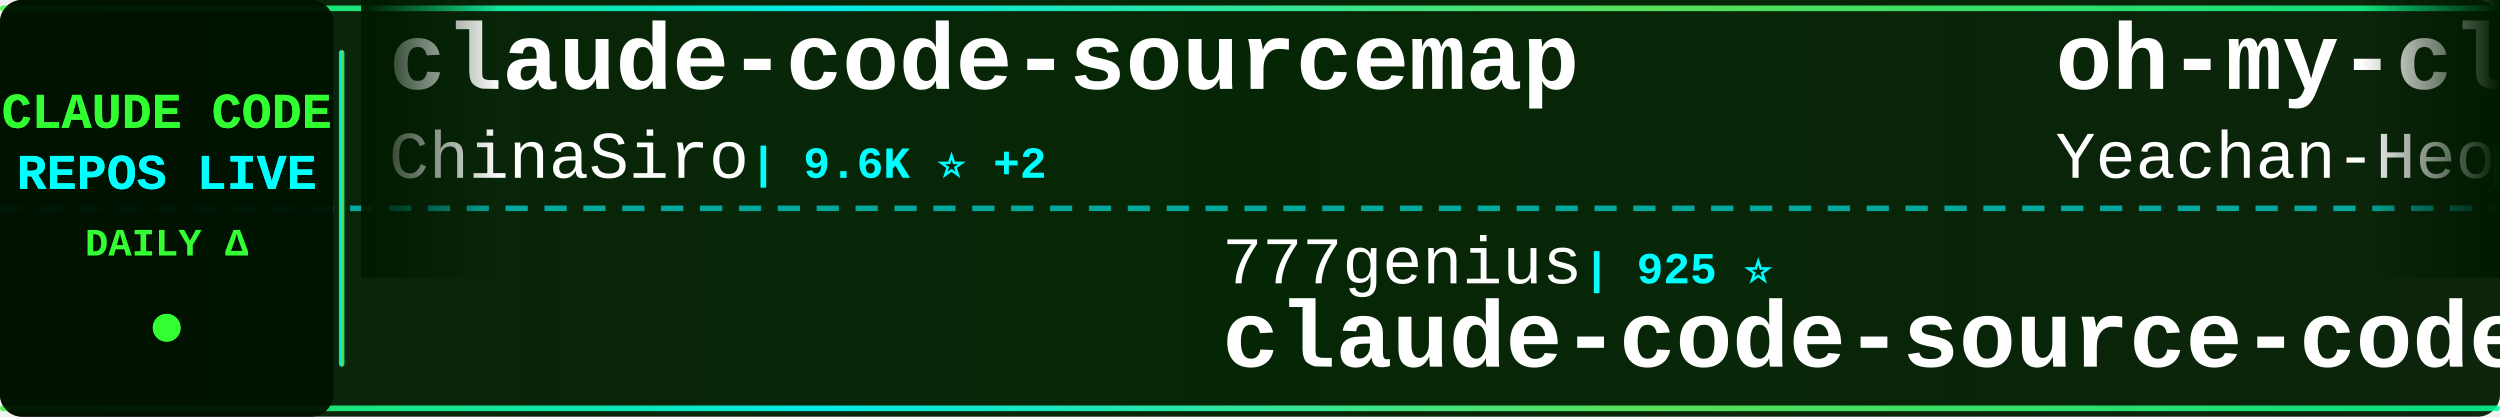
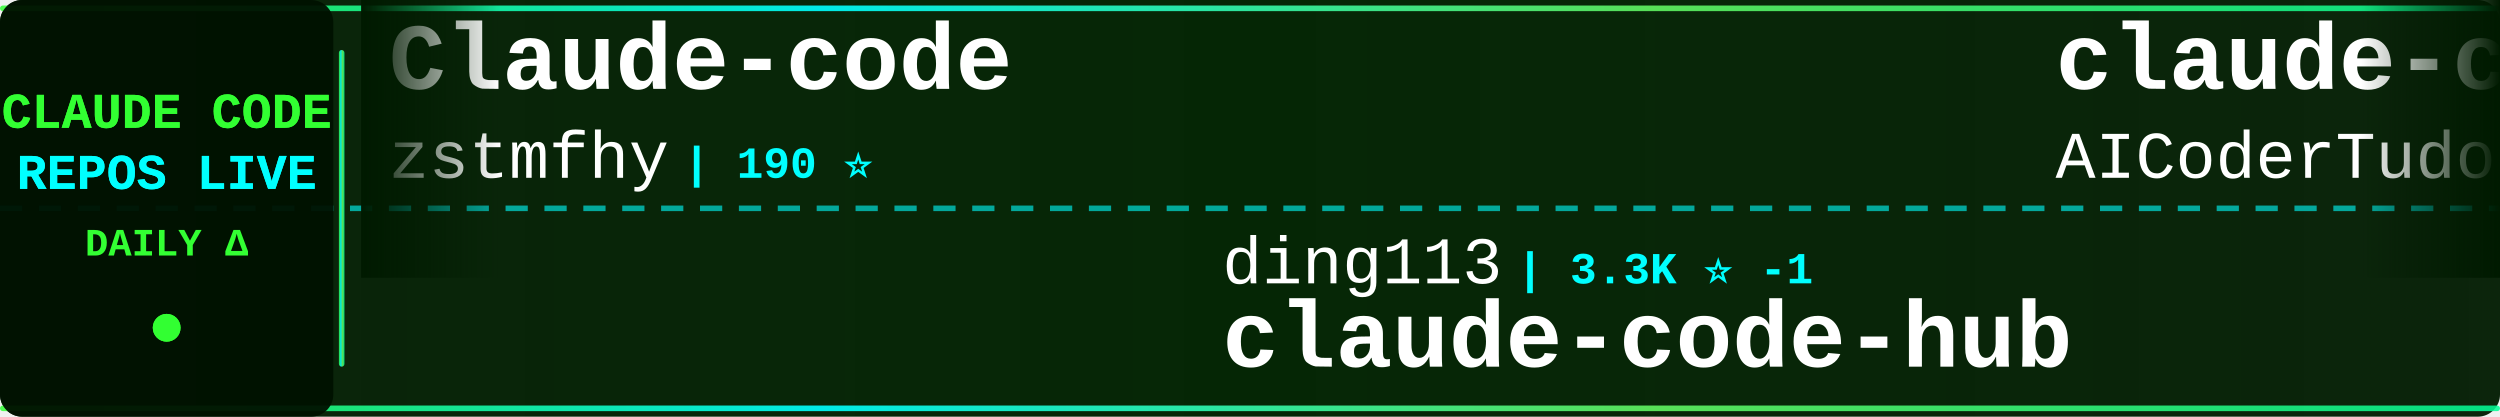
<svg xmlns="http://www.w3.org/2000/svg" width="900" height="150">
  <defs>
    <linearGradient id="tickerBg" x1="0%" y1="0%" x2="100%" y2="0%">
      <stop offset="0%" style="stop-color:#001a00;stop-opacity:0.95" />
      <stop offset="50%" style="stop-color:#002200;stop-opacity:0.98" />
      <stop offset="100%" style="stop-color:#001a00;stop-opacity:0.95" />
    </linearGradient>
    <linearGradient id="borderGrad" x1="0%" y1="0%" x2="100%" y2="0%">
      <stop offset="0%" style="stop-color:#33ff33;stop-opacity:0.85">
        <animate attributeName="stop-opacity" values="0.85;1;0.85" dur="2s" repeatCount="indefinite" />
      </stop>
      <stop offset="33%" style="stop-color:#00ffff;stop-opacity:0.9">
        <animate attributeName="stop-opacity" values="0.9;1;0.9" dur="2.2s" repeatCount="indefinite" />
      </stop>
      <stop offset="66%" style="stop-color:#66ff66;stop-opacity:0.85">
        <animate attributeName="stop-opacity" values="0.85;1;0.85" dur="1.8s" repeatCount="indefinite" />
      </stop>
      <stop offset="100%" style="stop-color:#00ff99;stop-opacity:0.85">
        <animate attributeName="stop-opacity" values="0.85;1;0.85" dur="2s" repeatCount="indefinite" />
      </stop>
    </linearGradient>
    <filter id="textGlow">
      <feGaussianBlur stdDeviation="0.1" result="coloredBlur" />
      <feMerge>
        <feMergeNode in="coloredBlur" />
        <feMergeNode in="SourceGraphic" />
      </feMerge>
    </filter>
    <filter id="metricGlow">
      <feGaussianBlur stdDeviation="0.2" result="coloredBlur" />
      <feMerge>
        <feMergeNode in="coloredBlur" />
        <feMergeNode in="SourceGraphic" />
      </feMerge>
    </filter>
    <linearGradient id="leftFade" x1="0%" y1="0%" x2="100%" y2="0%">
      <stop offset="0%" style="stop-color:#001a00;stop-opacity:1" />
      <stop offset="100%" style="stop-color:#001a00;stop-opacity:0" />
    </linearGradient>
    <linearGradient id="rightFade" x1="0%" y1="0%" x2="100%" y2="0%">
      <stop offset="0%" style="stop-color:#001a00;stop-opacity:0" />
      <stop offset="100%" style="stop-color:#001a00;stop-opacity:1" />
    </linearGradient>
  </defs>
  <rect width="900" height="150" fill="url(#tickerBg)" rx="8" />
  <rect x="0" y="2" width="900" height="2" fill="url(#borderGrad)" rx="1" />
  <rect x="0" y="146" width="900" height="2" fill="url(#borderGrad)" rx="1" />
  <line x1="0" y1="75" x2="900" y2="75" stroke="#00ffff" stroke-width="2" stroke-dasharray="8 6" opacity="0.6" />
  <rect x="0" y="0" width="120" height="150" fill="#001100" opacity="0.95" rx="8" />
  <text x="60" y="46" font-family="'Courier New', monospace" font-size="18" font-weight="bold" fill="#33ff33" text-anchor="middle" filter="url(#textGlow)">
    CLAUDE CODE
  </text>
  <text x="60" y="68" font-family="'Courier New', monospace" font-size="18" font-weight="bold" fill="#00ffff" text-anchor="middle" filter="url(#textGlow)">
    REPOS LIVE
  </text>
  <text x="60" y="92" font-family="'Courier New', monospace" font-size="14" font-weight="bold" fill="#33ff33" text-anchor="middle">
    DAILY Δ
  </text>
  <circle cx="60" cy="118" r="5" fill="#33ff33" filter="url(#metricGlow)">
    <animate attributeName="r" values="4;6;4" dur="1.5s" repeatCount="indefinite" />
    <animate attributeName="opacity" values="0.6;1;0.6" dur="1.5s" repeatCount="indefinite" />
  </circle>
  <rect x="122" y="18" width="2" height="114" fill="url(#borderGrad)" rx="1" />
  <clipPath id="tickerClip">
    <rect x="130" y="0" width="770" height="150" />
  </clipPath>
  <g clip-path="url(#tickerClip)">
    <g id="tickerItems">
      <animateTransform attributeName="transform" attributeType="XML" type="translate" from="0 0" to="-3000 0" dur="54s" repeatCount="indefinite" />
      <g transform="translate(0, 0)">
-         <text x="140" y="32" font-family="'Courier New', monospace" font-size="34" font-weight="bold" fill="#ffffff">claude-code-sourcemap</text>
-         <text x="140" y="64" font-family="'Courier New', monospace" font-size="24" font-weight="normal" fill="#ffffff" opacity="1.0">ChinaSiro</text>
-         <text x="270" y="64" font-family="'Courier New', monospace" font-size="16" font-weight="bold" fill="#00ffff"> | 9.6K ⭐ +2</text>
+         <text x="140" y="32" font-family="'Courier New', monospace" font-size="34" font-weight="bold" fill="#ffffff">Claude-code</text>
+         <text x="140" y="64" font-family="'Courier New', monospace" font-size="24" font-weight="normal" fill="#ffffff" opacity="1.0">zstmfhy</text>
+         <text x="246" y="64" font-family="'Courier New', monospace" font-size="16" font-weight="bold" fill="#00ffff"> | 190 ⭐</text>
      </g>
      <g transform="translate(300, 0)">
-         <text x="140" y="102" font-family="'Courier New', monospace" font-size="24" font-weight="normal" fill="#ffffff" opacity="1.0">777genius</text>
-         <text x="270" y="102" font-family="'Courier New', monospace" font-size="16" font-weight="bold" fill="#00ffff"> | 925 ⭐</text>
-         <text x="140" y="132" font-family="'Courier New', monospace" font-size="34" font-weight="bold" fill="#ffffff">claude-code-source-code</text>
+         <text x="140" y="102" font-family="'Courier New', monospace" font-size="24" font-weight="normal" fill="#ffffff" opacity="1.0">ding113</text>
+         <text x="246" y="102" font-family="'Courier New', monospace" font-size="16" font-weight="bold" fill="#00ffff"> | 3.3K ⭐ -1</text>
+         <text x="140" y="132" font-family="'Courier New', monospace" font-size="34" font-weight="bold" fill="#ffffff">claude-code-hub</text>
      </g>
      <g transform="translate(600, 0)">
-         <text x="140" y="32" font-family="'Courier New', monospace" font-size="34" font-weight="bold" fill="#ffffff">oh-my-claudecode</text>
-         <text x="140" y="64" font-family="'Courier New', monospace" font-size="24" font-weight="normal" fill="#ffffff" opacity="1.0">Yeachan-Heo</text>
-         <text x="294" y="64" font-family="'Courier New', monospace" font-size="16" font-weight="bold" fill="#00ffff"> | 38.5K ⭐ +7</text>
+         <text x="140" y="32" font-family="'Courier New', monospace" font-size="34" font-weight="bold" fill="#ffffff">claude-code-tudou</text>
+         <text x="140" y="64" font-family="'Courier New', monospace" font-size="24" font-weight="normal" fill="#ffffff" opacity="1.0">AICoderTudou</text>
+         <text x="306" y="64" font-family="'Courier New', monospace" font-size="16" font-weight="bold" fill="#00ffff"> | 497 ⭐</text>
      </g>
      <g transform="translate(900, 0)">
        <text x="140" y="102" font-family="'Courier New', monospace" font-size="24" font-weight="normal" fill="#ffffff" opacity="1.0">Maciek-roboblog</text>
-         <text x="342" y="102" font-family="'Courier New', monospace" font-size="16" font-weight="bold" fill="#00ffff"> | 8.6K ⭐ +1</text>
+         <text x="342" y="102" font-family="'Courier New', monospace" font-size="16" font-weight="bold" fill="#00ffff"> | 8.6K ⭐</text>
        <text x="140" y="132" font-family="'Courier New', monospace" font-size="34" font-weight="bold" fill="#ffffff">Claude-Code-Usage-Monito...</text>
      </g>
      <g transform="translate(1200, 0)">
-         <text x="140" y="32" font-family="'Courier New', monospace" font-size="34" font-weight="bold" fill="#ffffff">claude-code-analysis</text>
-         <text x="140" y="64" font-family="'Courier New', monospace" font-size="24" font-weight="normal" fill="#ffffff" opacity="1.0">liuup</text>
-         <text x="222" y="64" font-family="'Courier New', monospace" font-size="16" font-weight="bold" fill="#00ffff"> | 3.8K ⭐ +4</text>
+         <text x="140" y="32" font-family="'Courier New', monospace" font-size="34" font-weight="bold" fill="#ffffff">learn-claude-code</text>
+         <text x="140" y="64" font-family="'Courier New', monospace" font-size="24" font-weight="normal" fill="#ffffff" opacity="1.0">shareAI-lab</text>
+         <text x="294" y="64" font-family="'Courier New', monospace" font-size="16" font-weight="bold" fill="#00ffff"> | 74.0K ⭐ +13</text>
      </g>
      <g transform="translate(1500, 0)">
-         <text x="140" y="102" font-family="'Courier New', monospace" font-size="24" font-weight="normal" fill="#ffffff" opacity="1.0">isboyjc</text>
-         <text x="246" y="102" font-family="'Courier New', monospace" font-size="16" font-weight="bold" fill="#00ffff"> | 161 ⭐</text>
-         <text x="140" y="132" font-family="'Courier New', monospace" font-size="34" font-weight="bold" fill="#ffffff">claude-code</text>
-       </g>
-       <g transform="translate(1800, 0)">
-         <text x="140" y="32" font-family="'Courier New', monospace" font-size="34" font-weight="bold" fill="#ffffff">claude-code-templates</text>
-         <text x="140" y="64" font-family="'Courier New', monospace" font-size="24" font-weight="normal" fill="#ffffff" opacity="1.0">davila7</text>
-         <text x="246" y="64" font-family="'Courier New', monospace" font-size="16" font-weight="bold" fill="#00ffff"> | 30.2K ⭐ +3</text>
-       </g>
-       <g transform="translate(2100, 0)">
-         <text x="140" y="102" font-family="'Courier New', monospace" font-size="24" font-weight="normal" fill="#ffffff" opacity="1.0">diet103</text>
-         <text x="246" y="102" font-family="'Courier New', monospace" font-size="16" font-weight="bold" fill="#00ffff"> | 10.0K ⭐ +2</text>
-         <text x="140" y="132" font-family="'Courier New', monospace" font-size="34" font-weight="bold" fill="#ffffff">claude-code-infrastructu...</text>
-       </g>
-       <g transform="translate(2400, 0)">
-         <text x="140" y="32" font-family="'Courier New', monospace" font-size="34" font-weight="bold" fill="#ffffff">claude-code-source</text>
-         <text x="140" y="64" font-family="'Courier New', monospace" font-size="24" font-weight="normal" fill="#ffffff" opacity="1.0">JrCx7scC</text>
-         <text x="258" y="64" font-family="'Courier New', monospace" font-size="16" font-weight="bold" fill="#00ffff"> | 373 ⭐</text>
-       </g>
-       <g transform="translate(2700, 0)">
        <text x="140" y="102" font-family="'Courier New', monospace" font-size="24" font-weight="normal" fill="#ffffff" opacity="1.0">oboard</text>
        <text x="234" y="102" font-family="'Courier New', monospace" font-size="16" font-weight="bold" fill="#00ffff"> | 3.3K ⭐</text>
        <text x="140" y="132" font-family="'Courier New', monospace" font-size="34" font-weight="bold" fill="#ffffff">claude-code-rev</text>
      </g>
+       <g transform="translate(1800, 0)">
+         <text x="140" y="32" font-family="'Courier New', monospace" font-size="34" font-weight="bold" fill="#ffffff">claude-code-my-workflow</text>
+         <text x="140" y="64" font-family="'Courier New', monospace" font-size="24" font-weight="normal" fill="#ffffff" opacity="1.0">pedrohcgs</text>
+         <text x="270" y="64" font-family="'Courier New', monospace" font-size="16" font-weight="bold" fill="#00ffff"> | 1.5K ⭐</text>
+       </g>
+       <g transform="translate(2100, 0)">
+         <text x="140" y="102" font-family="'Courier New', monospace" font-size="24" font-weight="normal" fill="#ffffff" opacity="1.0">diet103</text>
+         <text x="246" y="102" font-family="'Courier New', monospace" font-size="16" font-weight="bold" fill="#00ffff"> | 10.0K ⭐</text>
+         <text x="140" y="132" font-family="'Courier New', monospace" font-size="34" font-weight="bold" fill="#ffffff">claude-code-infrastructu...</text>
+       </g>
+       <g transform="translate(2400, 0)">
+         <text x="140" y="32" font-family="'Courier New', monospace" font-size="34" font-weight="bold" fill="#ffffff">claude-code-plugins-plus...</text>
+         <text x="140" y="64" font-family="'Courier New', monospace" font-size="24" font-weight="normal" fill="#ffffff" opacity="1.0">jeremylongshore</text>
+         <text x="342" y="64" font-family="'Courier New', monospace" font-size="16" font-weight="bold" fill="#00ffff"> | 2.6K ⭐ +2</text>
+       </g>
+       <g transform="translate(2700, 0)">
+         <text x="140" y="102" font-family="'Courier New', monospace" font-size="24" font-weight="normal" fill="#ffffff" opacity="1.0">Donchitos</text>
+         <text x="270" y="102" font-family="'Courier New', monospace" font-size="16" font-weight="bold" fill="#00ffff"> | 23.8K ⭐ +2</text>
+         <text x="140" y="132" font-family="'Courier New', monospace" font-size="34" font-weight="bold" fill="#ffffff">Claude-Code-Game-Studios</text>
+       </g>
      <g transform="translate(3000, 0)">
-         <text x="140" y="32" font-family="'Courier New', monospace" font-size="34" font-weight="bold" fill="#ffffff">claude-code-sourcemap</text>
-         <text x="140" y="64" font-family="'Courier New', monospace" font-size="24" font-weight="normal" fill="#ffffff" opacity="1.0">ChinaSiro</text>
-         <text x="270" y="64" font-family="'Courier New', monospace" font-size="16" font-weight="bold" fill="#00ffff"> | 9.6K ⭐ +2</text>
+         <text x="140" y="32" font-family="'Courier New', monospace" font-size="34" font-weight="bold" fill="#ffffff">Claude-code</text>
+         <text x="140" y="64" font-family="'Courier New', monospace" font-size="24" font-weight="normal" fill="#ffffff" opacity="1.0">zstmfhy</text>
+         <text x="246" y="64" font-family="'Courier New', monospace" font-size="16" font-weight="bold" fill="#00ffff"> | 190 ⭐</text>
      </g>
      <g transform="translate(3300, 0)">
-         <text x="140" y="102" font-family="'Courier New', monospace" font-size="24" font-weight="normal" fill="#ffffff" opacity="1.0">777genius</text>
-         <text x="270" y="102" font-family="'Courier New', monospace" font-size="16" font-weight="bold" fill="#00ffff"> | 925 ⭐</text>
-         <text x="140" y="132" font-family="'Courier New', monospace" font-size="34" font-weight="bold" fill="#ffffff">claude-code-source-code</text>
+         <text x="140" y="102" font-family="'Courier New', monospace" font-size="24" font-weight="normal" fill="#ffffff" opacity="1.0">ding113</text>
+         <text x="246" y="102" font-family="'Courier New', monospace" font-size="16" font-weight="bold" fill="#00ffff"> | 3.3K ⭐ -1</text>
+         <text x="140" y="132" font-family="'Courier New', monospace" font-size="34" font-weight="bold" fill="#ffffff">claude-code-hub</text>
      </g>
      <g transform="translate(3600, 0)">
-         <text x="140" y="32" font-family="'Courier New', monospace" font-size="34" font-weight="bold" fill="#ffffff">oh-my-claudecode</text>
-         <text x="140" y="64" font-family="'Courier New', monospace" font-size="24" font-weight="normal" fill="#ffffff" opacity="1.0">Yeachan-Heo</text>
-         <text x="294" y="64" font-family="'Courier New', monospace" font-size="16" font-weight="bold" fill="#00ffff"> | 38.5K ⭐ +7</text>
+         <text x="140" y="32" font-family="'Courier New', monospace" font-size="34" font-weight="bold" fill="#ffffff">claude-code-tudou</text>
+         <text x="140" y="64" font-family="'Courier New', monospace" font-size="24" font-weight="normal" fill="#ffffff" opacity="1.0">AICoderTudou</text>
+         <text x="306" y="64" font-family="'Courier New', monospace" font-size="16" font-weight="bold" fill="#00ffff"> | 497 ⭐</text>
      </g>
      <g transform="translate(3900, 0)">
        <text x="140" y="102" font-family="'Courier New', monospace" font-size="24" font-weight="normal" fill="#ffffff" opacity="1.0">Maciek-roboblog</text>
-         <text x="342" y="102" font-family="'Courier New', monospace" font-size="16" font-weight="bold" fill="#00ffff"> | 8.6K ⭐ +1</text>
+         <text x="342" y="102" font-family="'Courier New', monospace" font-size="16" font-weight="bold" fill="#00ffff"> | 8.6K ⭐</text>
        <text x="140" y="132" font-family="'Courier New', monospace" font-size="34" font-weight="bold" fill="#ffffff">Claude-Code-Usage-Monito...</text>
      </g>
    </g>
  </g>
  <rect x="130" y="0" width="50" height="100" fill="url(#leftFade)" />
  <rect x="850" y="0" width="50" height="100" fill="url(#rightFade)" />
</svg>
